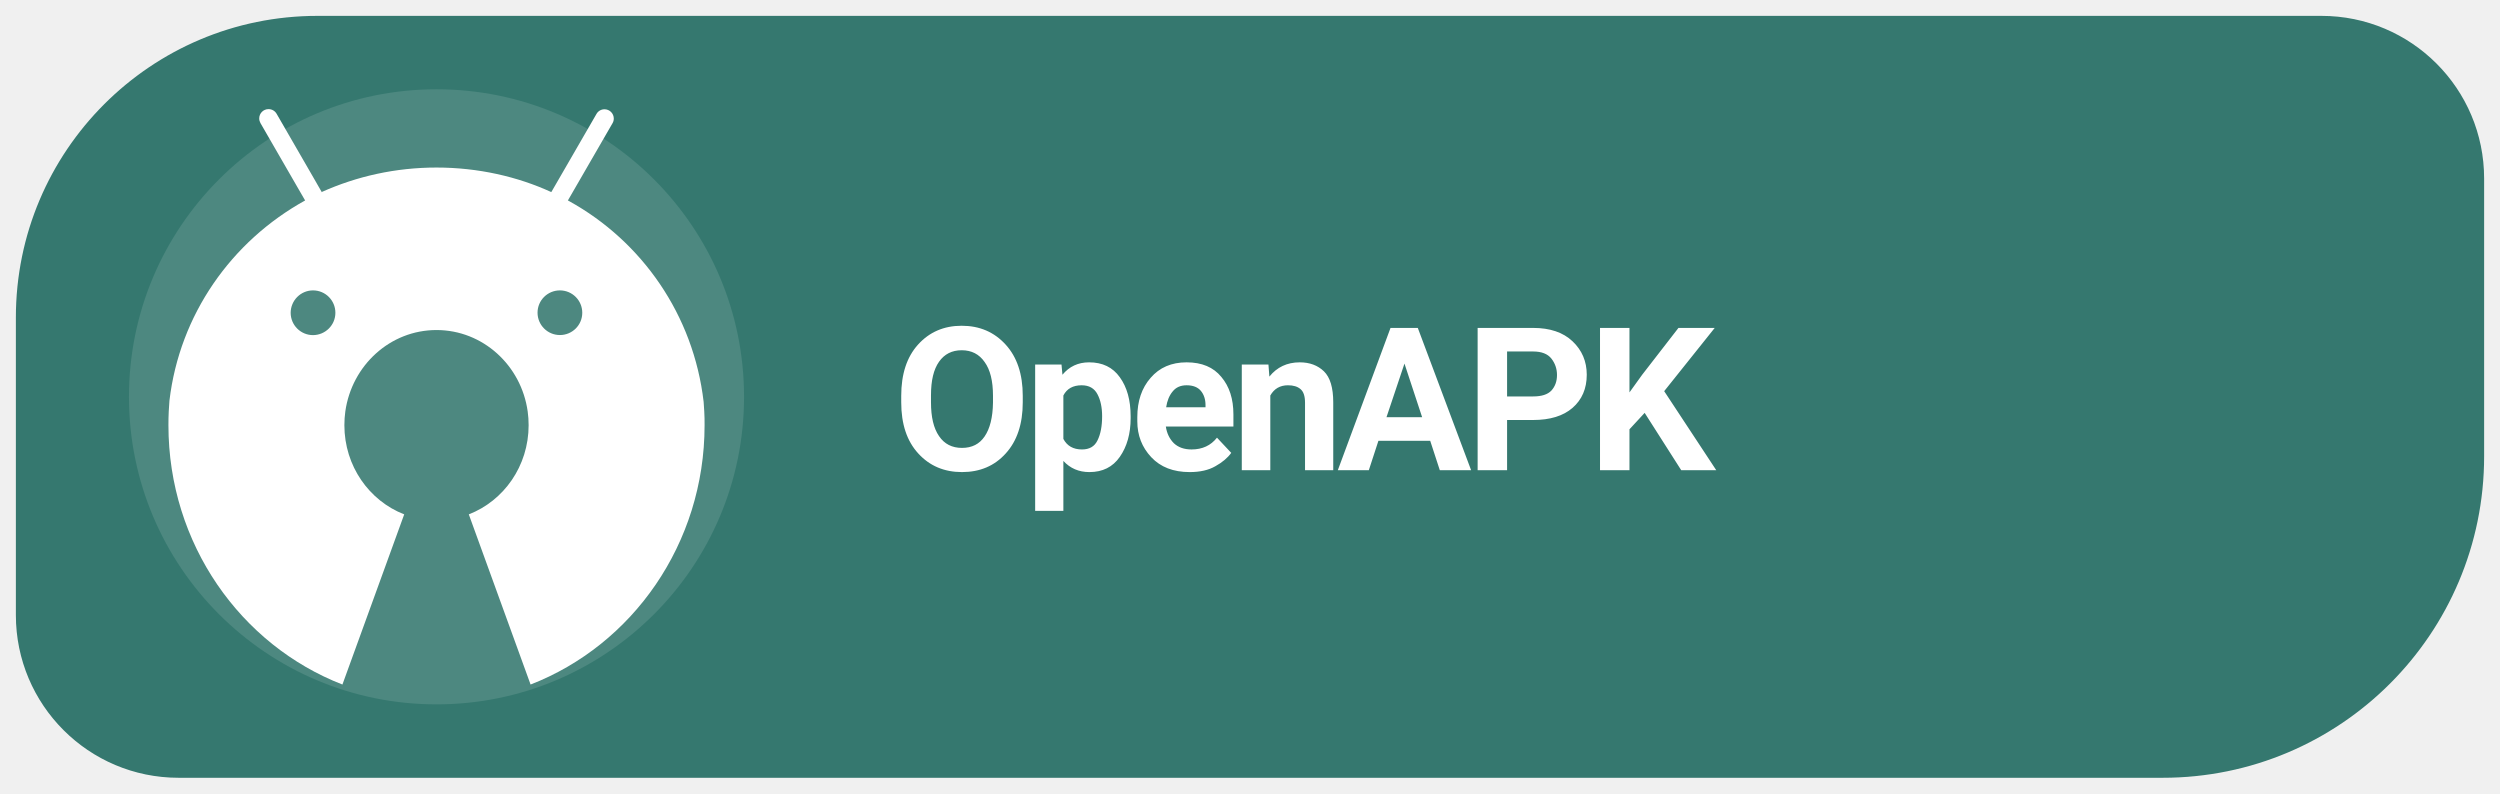
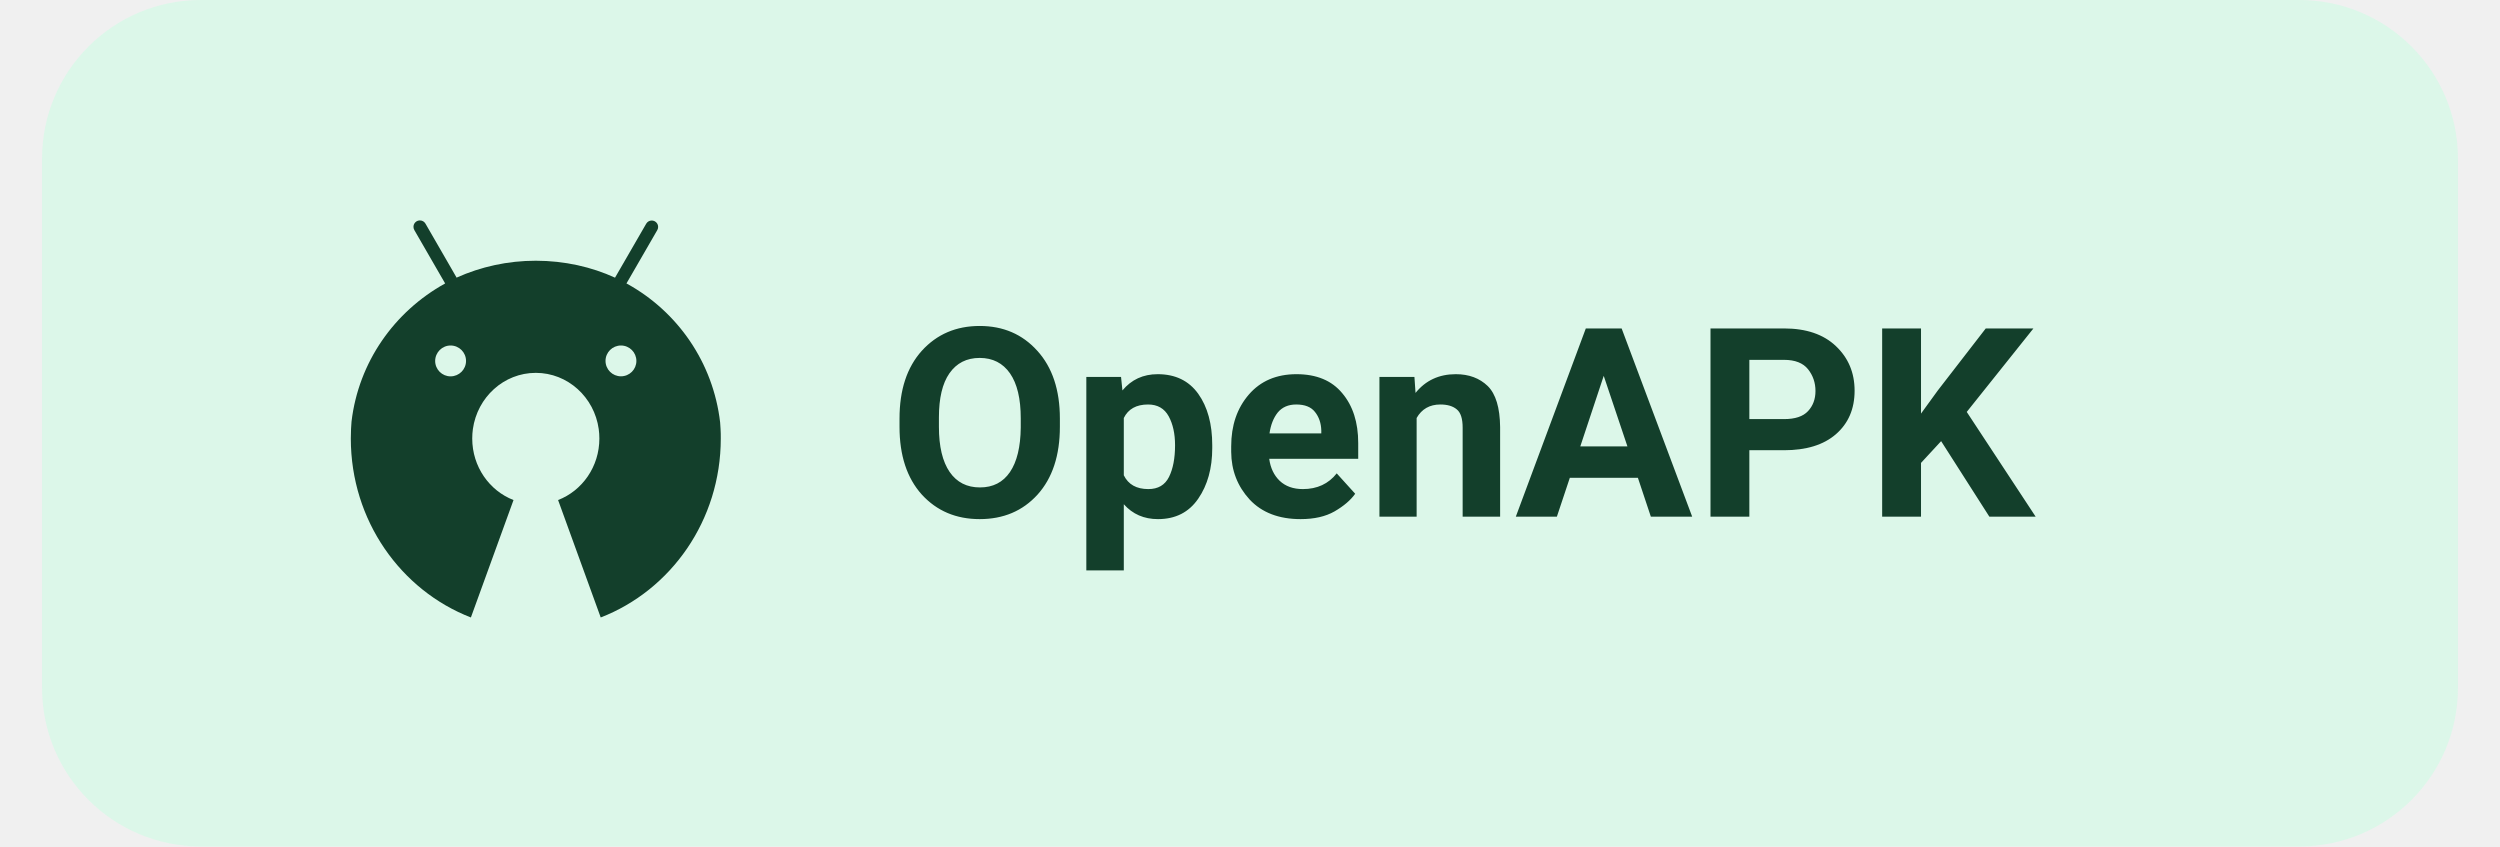
- <svg xmlns="http://www.w3.org/2000/svg" width="126" height="40" viewBox="0 0 126 40" role="img" aria-label="Get Levyra on OpenAPK">
-   <path d="M 16 .8 H 117 A 8.2 8.2 0 0 1 125.2 9 V 23 A 16.2 16.2 0 0 1 109 39.2 H 9 A 8.2 8.2 0 0 1 .8 31 V 16 A 15.2 15.2 0 0 1 16 .8 Z" fill="#35786F" />
-   <circle cx="22" cy="20" r="15.5" fill="#FFFFFF" fill-opacity=".12" />
-   <g transform="translate(-0.014 -0.568) scale(0.9613)">
-     <g transform="translate(6.5 5) scale(.041)">
-       <path fill="#FFFFFF" d="M742.4,418.6c-0.2-4.1-0.5-8.1-0.8-12.2c-12.9-111.3-79-205.3-171.9-256.7l-1.7-0.9l0,0l9.2-15.9l47.9-82.9c1-1.7,1.6-3.7,1.6-5.9c0-6.6-5.3-11.9-11.9-11.9c-4.4,0-8.2,2.4-10.2,5.9l0,0l-47.9,82.9l-9.9,17.1c-43.1-19.8-93.6-31.4-146.8-31.4c-52.3,0-102,11.2-146.8,31.3l0,0.1l-2.2,0.9c0.7-0.3,1.5-0.7,2.2-1l-9.8-17.1l-47.9-83c-2.1-3.6-5.9-5.9-10.3-5.9c-6.6,0-11.9,5.3-11.9,11.9c0,2.2,0.6,4.2,1.6,6l0,0l47.9,83l9.2,15.9C137.6,201,71.5,294.8,58.5,404.8c-0.4,4.6-0.7,9.2-0.9,13.8c-0.3,5.8-0.4,11.7-0.4,17.6c0,151.8,92.5,281.2,222.5,331.6l79-217.6c-44.7-17.3-76.5-61.8-76.5-114c0-6,0.4-11.9,1.2-17.6c8.3-58.9,57.3-104.1,116.6-104.1c59.3,0,108.4,45.2,116.6,104.1c0.8,5.8,1.2,11.6,1.2,17.6c0,52.2-31.8,96.7-76.5,114l79,217.6c130-50.4,222.5-179.8,222.5-331.6C742.9,430.3,742.7,424.4,742.4,418.6z M242.1,263.8c15.8,0,28.6,12.8,28.6,28.6c0,15.8-12.8,28.5-28.6,28.6c-15.8,0-28.6-12.8-28.6-28.6C213.6,276.6,226.4,263.8,242.1,263.8z M557.8,263.8c15.8,0,28.6,12.8,28.6,28.6c0,15.8-12.8,28.5-28.6,28.5c-15.8,0-28.6-12.8-28.6-28.6C529.2,276.6,542,263.8,557.8,263.8z" />
+ <svg xmlns="http://www.w3.org/2000/svg" width="127" height="43" viewBox="0 0 140 48" role="img" aria-label="Get Levyra on OpenAPK">
+   <path d="M 10.50 0.00 H 129.50 A 9 9 0 0 1 138.50 9.00 V 39.00 A 9 9 0 0 1 129.50 48.00 H 10.50 A 9 9 0 0 1 1.50 39.00 V 9.00 A 9 9 0 0 1 10.50 0.00 Z" fill="#DCF7E9" />
+   <g transform="translate(29.5 24)" style="color:#133F2B">
+     <g transform="translate(-12.24 -12.48) scale(0.0306)">
+       <path fill="currentColor" d="M742.4,418.6c-0.2-4.1-0.5-8.1-0.8-12.2c-12.9-111.3-79-205.3-171.9-256.7l-1.7-0.9l0,0l9.2-15.9l47.9-82.9c1-1.7,1.6-3.7,1.6-5.9c0-6.6-5.3-11.9-11.9-11.9c-4.4,0-8.2,2.4-10.2,5.9l0,0l-47.9,82.9l-9.9,17.1c-43.1-19.8-93.6-31.4-146.8-31.4c-52.3,0-102,11.2-146.8,31.3l0,0.1l-2.2,0.9c0.7-0.3,1.5-0.7,2.2-1l-9.8-17.1l-47.9-83c-2.1-3.6-5.9-5.9-10.3-5.9c-6.6,0-11.9,5.3-11.9,11.9c0,2.2,0.6,4.2,1.6,6l0,0l47.9,83l9.2,15.9C137.6,201,71.5,294.8,58.5,404.8c-0.4,4.6-0.7,9.2-0.9,13.8c-0.3,5.8-0.4,11.7-0.4,17.6c0,151.8,92.5,281.2,222.5,331.6l79-217.6c-44.7-17.3-76.5-61.8-76.5-114c0-6,0.4-11.9,1.2-17.6c8.3-58.9,57.3-104.1,116.6-104.1c59.3,0,108.4,45.2,116.6,104.1c0.8,5.8,1.2,11.6,1.2,17.6c0,52.2-31.8,96.7-76.5,114l79,217.6c130-50.4,222.5-179.8,222.5-331.6C742.9,430.3,742.7,424.4,742.4,418.6z M242.1,263.8c15.8,0,28.6,12.8,28.6,28.6c0,15.8-12.8,28.5-28.6,28.6c-15.8,0-28.6-12.8-28.6-28.6C213.6,276.6,226.4,263.8,242.1,263.8z M557.8,263.8c15.8,0,28.6,12.8,28.6,28.6c0,15.8-12.8,28.5-28.6,28.5c-15.8,0-28.6-12.8-28.6-28.6C529.2,276.6,542,263.8,557.8,263.8z" />
    </g>
  </g>
-   <text x="45" y="23.7" font-family="system-ui,-apple-system,'Segoe UI',Roboto,Arial,sans-serif" font-size="10.1" font-weight="690" letter-spacing="-.35" fill="#FFFFFF">OpenAPK</text>
+   <text x="49.5" y="29.3" fill="#133F2B" font-family="Roboto,system-ui,-apple-system,'Segoe UI',Arial,sans-serif" font-size="15" font-weight="600" letter-spacing="0.05">OpenAPK</text>
</svg>
